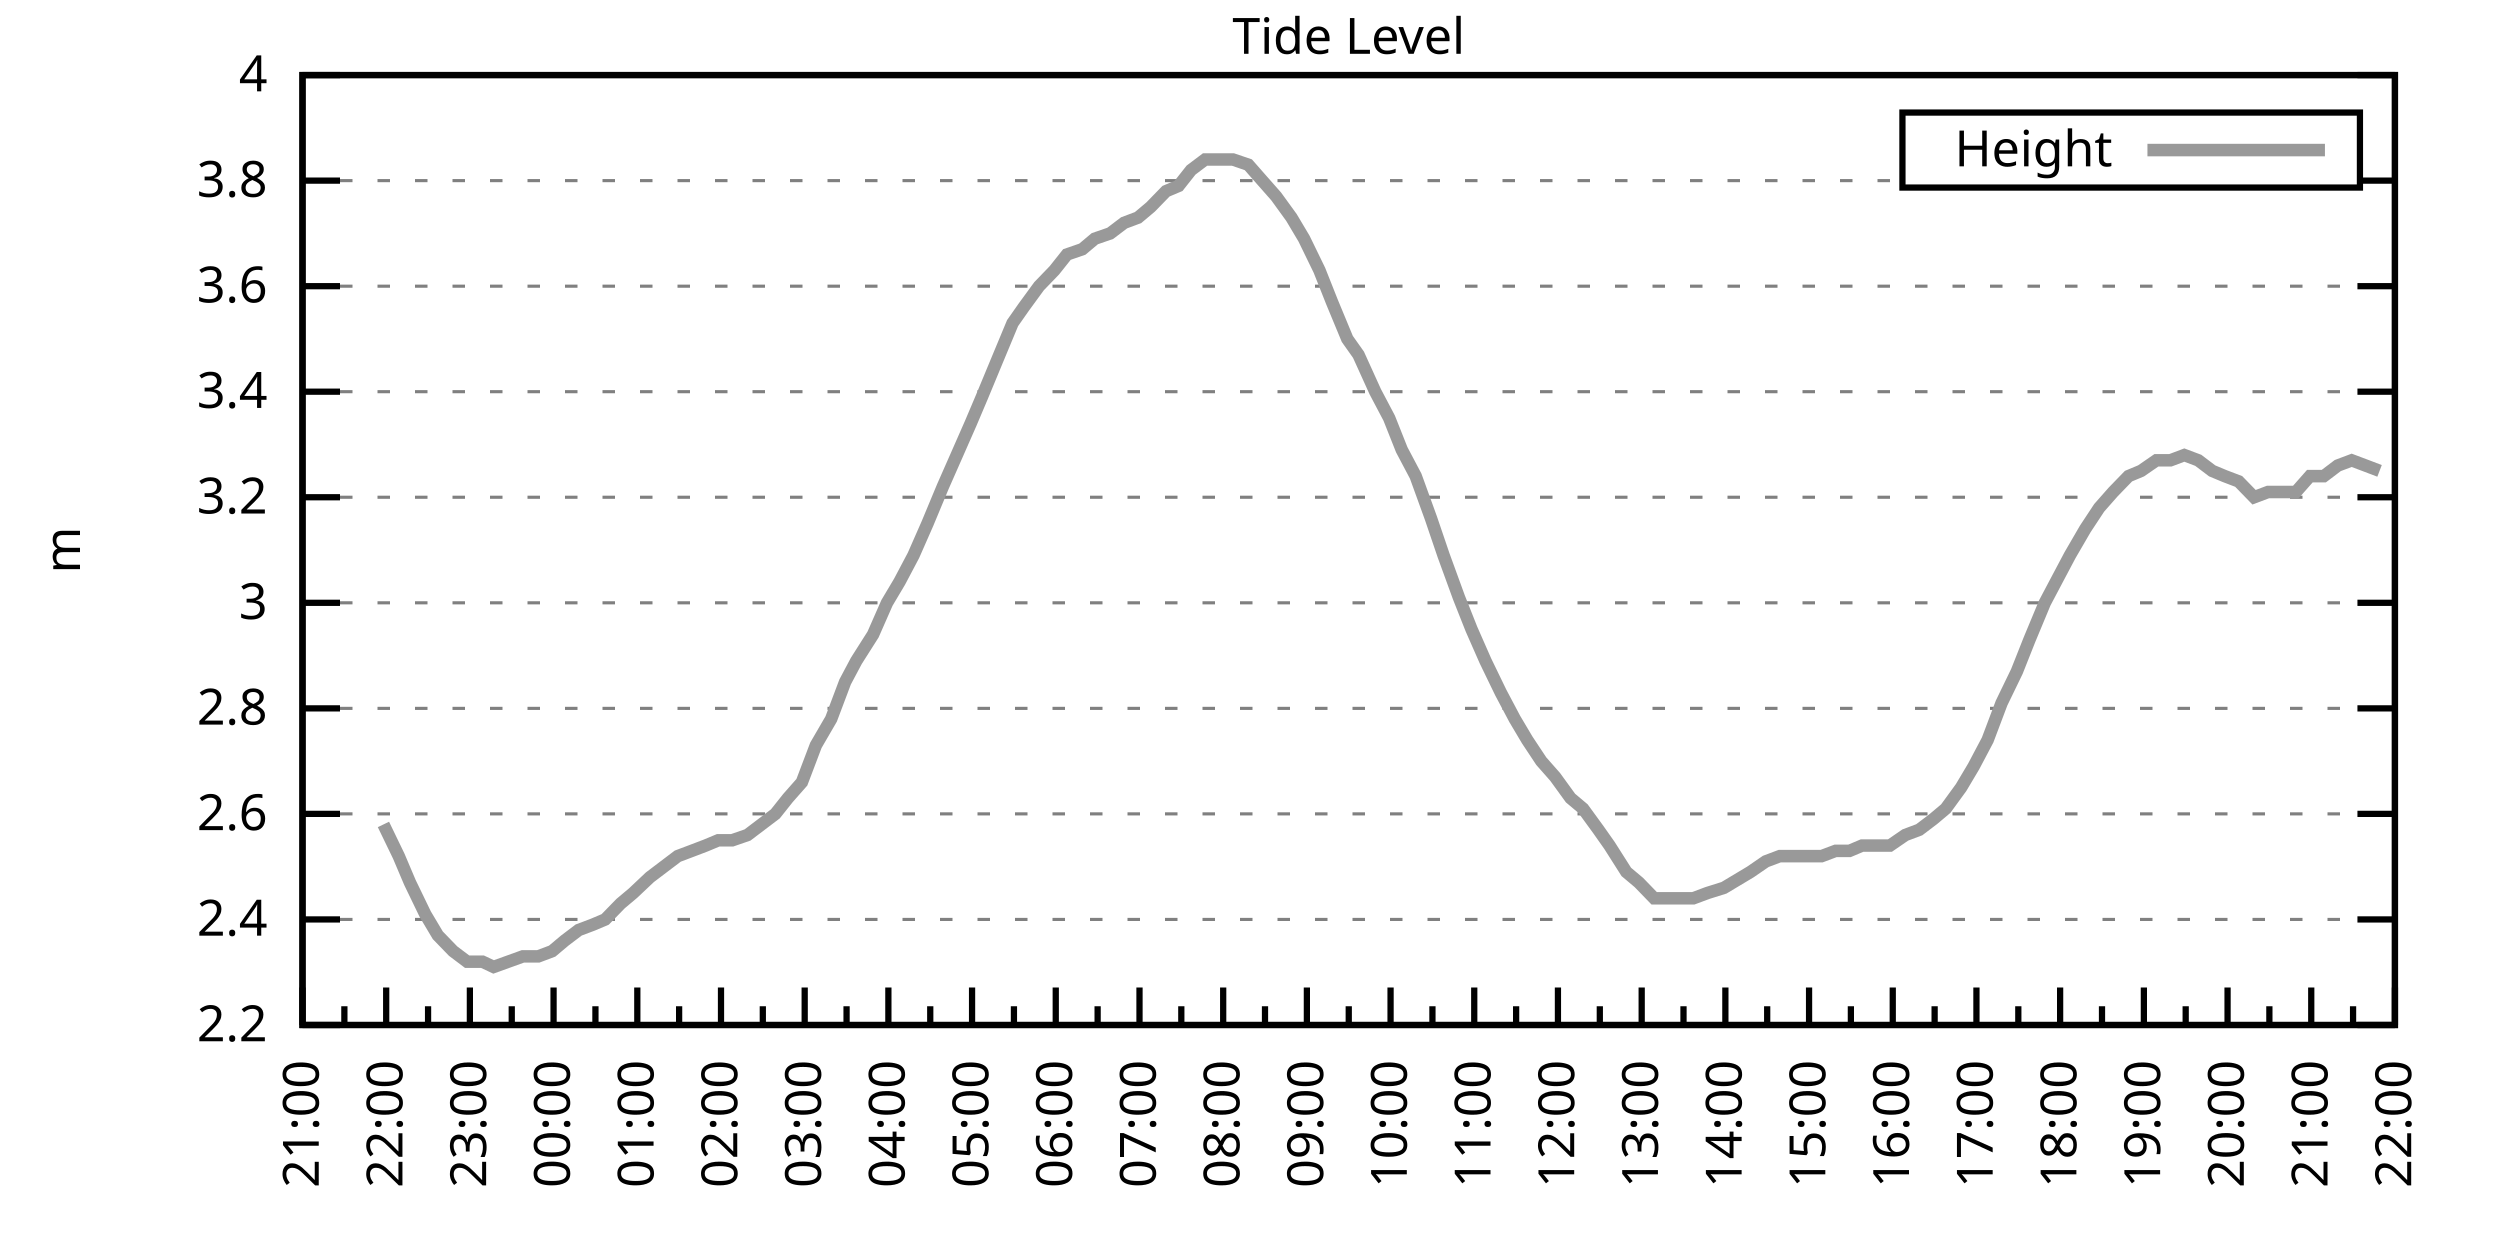
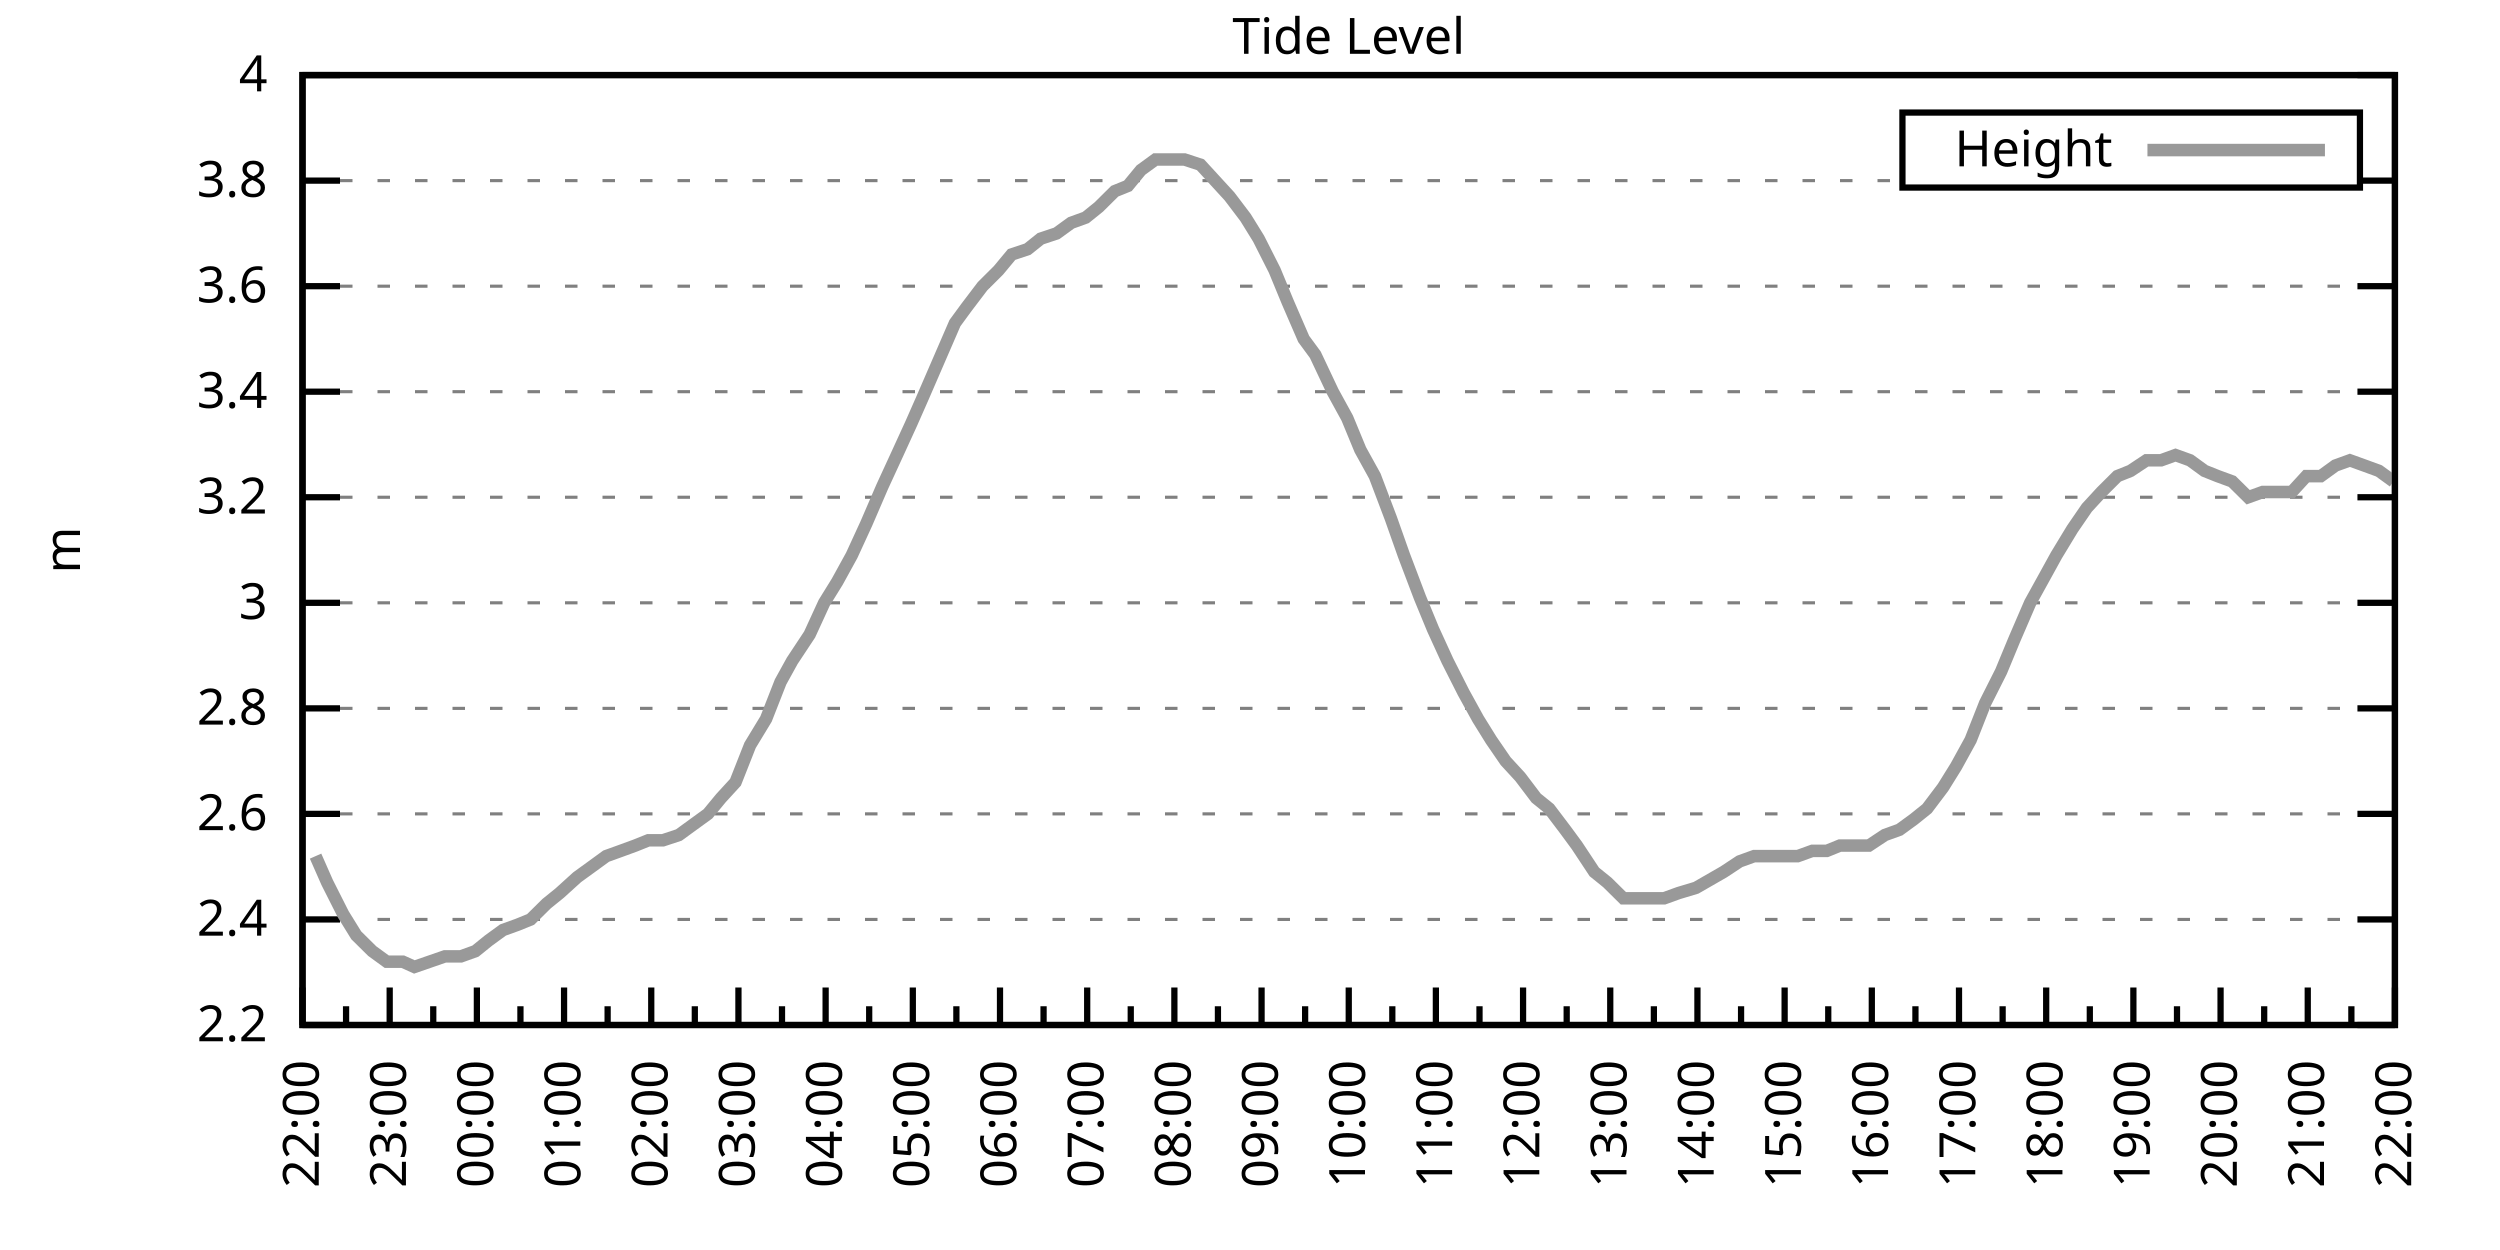
<svg xmlns="http://www.w3.org/2000/svg" xmlns:xlink="http://www.w3.org/1999/xlink" width="400" height="200" viewBox="0 0 400 200">
  <g id="gnuplot_canvas">
    <rect x="0" y="0" width="400" height="200" fill="none" />
    <defs>
      <circle id="gpDot" r="0.5" stroke-width="0.5" stroke="currentColor" />
      <path id="gpPt0" stroke-width="0.333" stroke="currentColor" d="M-1,0 h2 M0,-1 v2" />
      <path id="gpPt1" stroke-width="0.333" stroke="currentColor" d="M-1,-1 L1,1 M1,-1 L-1,1" />
      <path id="gpPt2" stroke-width="0.333" stroke="currentColor" d="M-1,0 L1,0 M0,-1 L0,1 M-1,-1 L1,1 M-1,1 L1,-1" />
      <rect id="gpPt3" stroke-width="0.333" stroke="currentColor" x="-1" y="-1" width="2" height="2" />
      <rect id="gpPt4" stroke-width="0.333" stroke="currentColor" fill="currentColor" x="-1" y="-1" width="2" height="2" />
      <circle id="gpPt5" stroke-width="0.333" stroke="currentColor" cx="0" cy="0" r="1" />
      <use xlink:href="#gpPt5" id="gpPt6" fill="currentColor" stroke="none" />
      <path id="gpPt7" stroke-width="0.333" stroke="currentColor" d="M0,-1.33 L-1.33,0.67 L1.33,0.67 z" />
      <use xlink:href="#gpPt7" id="gpPt8" fill="currentColor" stroke="none" />
      <use xlink:href="#gpPt7" id="gpPt9" stroke="currentColor" transform="rotate(180)" />
      <use xlink:href="#gpPt9" id="gpPt10" fill="currentColor" stroke="none" />
      <use xlink:href="#gpPt3" id="gpPt11" stroke="currentColor" transform="rotate(45)" />
      <use xlink:href="#gpPt11" id="gpPt12" fill="currentColor" stroke="none" />
      <path id="gpPt13" stroke-width="0.333" stroke="currentColor" d="M0,1.330 L1.265,0.411 L0.782,-1.067 L-0.782,-1.076 L-1.265,0.411 z" />
      <use xlink:href="#gpPt13" id="gpPt14" fill="currentColor" stroke="none" />
      <filter id="textbox" filterUnits="objectBoundingBox" x="0" y="0" height="1" width="1">
        <feFlood flood-color="white" flood-opacity="1" result="bgnd" />
        <feComposite in="SourceGraphic" in2="bgnd" operator="atop" />
      </filter>
      <filter id="greybox" filterUnits="objectBoundingBox" x="0" y="0" height="1" width="1">
        <feFlood flood-color="lightgrey" flood-opacity="1" result="grey" />
        <feComposite in="SourceGraphic" in2="grey" operator="atop" />
      </filter>
    </defs>
    <g fill="none" color="white" stroke="currentColor" stroke-width="1.00" stroke-linecap="butt" stroke-linejoin="miter">
</g>
    <g fill="none" color="black" stroke="currentColor" stroke-width="1.00" stroke-linecap="butt" stroke-linejoin="miter">
      <g stroke="none" shape-rendering="crispEdges">
        <polygon fill="rgb(255, 255, 255)" points="48.40,164.00 383.18,164.00 383.18,12.02 48.40,12.02 " />
      </g>
    </g>
    <g fill="none" color="black" stroke="currentColor" stroke-width="1.00" stroke-linecap="butt" stroke-linejoin="miter">
</g>
    <g fill="none" color="black" stroke="black" stroke-width="0.50" stroke-linecap="butt" stroke-linejoin="miter">
</g>
    <g fill="none" color="gray" stroke="currentColor" stroke-width="0.50" stroke-linecap="butt" stroke-linejoin="miter">
      <path stroke="gray" stroke-dasharray="2,4" class="gridline" d="M48.40,164.00 L383.19,164.00  " />
    </g>
    <g fill="none" color="gray" stroke="gray" stroke-width="1.00" stroke-linecap="butt" stroke-linejoin="miter">
</g>
    <g fill="none" color="black" stroke="currentColor" stroke-width="1.00" stroke-linecap="butt" stroke-linejoin="miter">
      <path stroke="black" d="M48.40,164.00 L54.40,164.00 M383.19,164.00 L377.19,164.00  " />
      <g transform="translate(42.80,166.60)" stroke="none" fill="black" font-family="Sans" font-size="8.00" text-anchor="end">
        <text>
          <tspan font-family="Sans"> 2.2</tspan>
        </text>
      </g>
    </g>
    <g fill="none" color="black" stroke="currentColor" stroke-width="1.00" stroke-linecap="butt" stroke-linejoin="miter">
</g>
    <g fill="none" color="black" stroke="black" stroke-width="0.50" stroke-linecap="butt" stroke-linejoin="miter">
</g>
    <g fill="none" color="gray" stroke="currentColor" stroke-width="0.50" stroke-linecap="butt" stroke-linejoin="miter">
      <path stroke="gray" stroke-dasharray="2,4" class="gridline" d="M48.40,147.11 L383.19,147.11  " />
    </g>
    <g fill="none" color="gray" stroke="gray" stroke-width="1.00" stroke-linecap="butt" stroke-linejoin="miter">
</g>
    <g fill="none" color="black" stroke="currentColor" stroke-width="1.00" stroke-linecap="butt" stroke-linejoin="miter">
      <path stroke="black" d="M48.40,147.11 L54.40,147.11 M383.19,147.11 L377.19,147.11  " />
      <g transform="translate(42.80,149.71)" stroke="none" fill="black" font-family="Sans" font-size="8.00" text-anchor="end">
        <text>
          <tspan font-family="Sans"> 2.4</tspan>
        </text>
      </g>
    </g>
    <g fill="none" color="black" stroke="currentColor" stroke-width="1.00" stroke-linecap="butt" stroke-linejoin="miter">
</g>
    <g fill="none" color="black" stroke="black" stroke-width="0.50" stroke-linecap="butt" stroke-linejoin="miter">
</g>
    <g fill="none" color="gray" stroke="currentColor" stroke-width="0.50" stroke-linecap="butt" stroke-linejoin="miter">
      <path stroke="gray" stroke-dasharray="2,4" class="gridline" d="M48.40,130.22 L383.19,130.22  " />
    </g>
    <g fill="none" color="gray" stroke="gray" stroke-width="1.00" stroke-linecap="butt" stroke-linejoin="miter">
</g>
    <g fill="none" color="black" stroke="currentColor" stroke-width="1.00" stroke-linecap="butt" stroke-linejoin="miter">
      <path stroke="black" d="M48.40,130.22 L54.40,130.22 M383.19,130.22 L377.19,130.22  " />
      <g transform="translate(42.80,132.82)" stroke="none" fill="black" font-family="Sans" font-size="8.00" text-anchor="end">
        <text>
          <tspan font-family="Sans"> 2.6</tspan>
        </text>
      </g>
    </g>
    <g fill="none" color="black" stroke="currentColor" stroke-width="1.00" stroke-linecap="butt" stroke-linejoin="miter">
</g>
    <g fill="none" color="black" stroke="black" stroke-width="0.50" stroke-linecap="butt" stroke-linejoin="miter">
</g>
    <g fill="none" color="gray" stroke="currentColor" stroke-width="0.50" stroke-linecap="butt" stroke-linejoin="miter">
      <path stroke="gray" stroke-dasharray="2,4" class="gridline" d="M48.40,113.34 L383.19,113.34  " />
    </g>
    <g fill="none" color="gray" stroke="gray" stroke-width="1.00" stroke-linecap="butt" stroke-linejoin="miter">
</g>
    <g fill="none" color="black" stroke="currentColor" stroke-width="1.00" stroke-linecap="butt" stroke-linejoin="miter">
      <path stroke="black" d="M48.40,113.34 L54.40,113.34 M383.19,113.34 L377.19,113.34  " />
      <g transform="translate(42.80,115.94)" stroke="none" fill="black" font-family="Sans" font-size="8.00" text-anchor="end">
        <text>
          <tspan font-family="Sans"> 2.8</tspan>
        </text>
      </g>
    </g>
    <g fill="none" color="black" stroke="currentColor" stroke-width="1.00" stroke-linecap="butt" stroke-linejoin="miter">
</g>
    <g fill="none" color="black" stroke="black" stroke-width="0.50" stroke-linecap="butt" stroke-linejoin="miter">
</g>
    <g fill="none" color="gray" stroke="currentColor" stroke-width="0.50" stroke-linecap="butt" stroke-linejoin="miter">
      <path stroke="gray" stroke-dasharray="2,4" class="gridline" d="M48.40,96.45 L383.19,96.45  " />
    </g>
    <g fill="none" color="gray" stroke="gray" stroke-width="1.00" stroke-linecap="butt" stroke-linejoin="miter">
</g>
    <g fill="none" color="black" stroke="currentColor" stroke-width="1.00" stroke-linecap="butt" stroke-linejoin="miter">
      <path stroke="black" d="M48.40,96.45 L54.40,96.45 M383.19,96.45 L377.19,96.45  " />
      <g transform="translate(42.80,99.05)" stroke="none" fill="black" font-family="Sans" font-size="8.00" text-anchor="end">
        <text>
          <tspan font-family="Sans"> 3</tspan>
        </text>
      </g>
    </g>
    <g fill="none" color="black" stroke="currentColor" stroke-width="1.00" stroke-linecap="butt" stroke-linejoin="miter">
</g>
    <g fill="none" color="black" stroke="black" stroke-width="0.50" stroke-linecap="butt" stroke-linejoin="miter">
</g>
    <g fill="none" color="gray" stroke="currentColor" stroke-width="0.50" stroke-linecap="butt" stroke-linejoin="miter">
      <path stroke="gray" stroke-dasharray="2,4" class="gridline" d="M48.40,79.56 L383.19,79.56  " />
    </g>
    <g fill="none" color="gray" stroke="gray" stroke-width="1.00" stroke-linecap="butt" stroke-linejoin="miter">
</g>
    <g fill="none" color="black" stroke="currentColor" stroke-width="1.00" stroke-linecap="butt" stroke-linejoin="miter">
      <path stroke="black" d="M48.40,79.56 L54.40,79.56 M383.19,79.56 L377.19,79.56  " />
      <g transform="translate(42.80,82.16)" stroke="none" fill="black" font-family="Sans" font-size="8.00" text-anchor="end">
        <text>
          <tspan font-family="Sans"> 3.2</tspan>
        </text>
      </g>
    </g>
    <g fill="none" color="black" stroke="currentColor" stroke-width="1.00" stroke-linecap="butt" stroke-linejoin="miter">
</g>
    <g fill="none" color="black" stroke="black" stroke-width="0.50" stroke-linecap="butt" stroke-linejoin="miter">
</g>
    <g fill="none" color="gray" stroke="currentColor" stroke-width="0.50" stroke-linecap="butt" stroke-linejoin="miter">
      <path stroke="gray" stroke-dasharray="2,4" class="gridline" d="M48.40,62.67 L383.19,62.67  " />
    </g>
    <g fill="none" color="gray" stroke="gray" stroke-width="1.00" stroke-linecap="butt" stroke-linejoin="miter">
</g>
    <g fill="none" color="black" stroke="currentColor" stroke-width="1.00" stroke-linecap="butt" stroke-linejoin="miter">
      <path stroke="black" d="M48.40,62.67 L54.40,62.67 M383.19,62.67 L377.19,62.67  " />
      <g transform="translate(42.80,65.27)" stroke="none" fill="black" font-family="Sans" font-size="8.00" text-anchor="end">
        <text>
          <tspan font-family="Sans"> 3.4</tspan>
        </text>
      </g>
    </g>
    <g fill="none" color="black" stroke="currentColor" stroke-width="1.00" stroke-linecap="butt" stroke-linejoin="miter">
</g>
    <g fill="none" color="black" stroke="black" stroke-width="0.50" stroke-linecap="butt" stroke-linejoin="miter">
</g>
    <g fill="none" color="gray" stroke="currentColor" stroke-width="0.50" stroke-linecap="butt" stroke-linejoin="miter">
      <path stroke="gray" stroke-dasharray="2,4" class="gridline" d="M48.40,45.79 L383.19,45.79  " />
    </g>
    <g fill="none" color="gray" stroke="gray" stroke-width="1.00" stroke-linecap="butt" stroke-linejoin="miter">
</g>
    <g fill="none" color="black" stroke="currentColor" stroke-width="1.00" stroke-linecap="butt" stroke-linejoin="miter">
      <path stroke="black" d="M48.40,45.79 L54.40,45.79 M383.19,45.79 L377.19,45.79  " />
      <g transform="translate(42.80,48.39)" stroke="none" fill="black" font-family="Sans" font-size="8.00" text-anchor="end">
        <text>
          <tspan font-family="Sans"> 3.6</tspan>
        </text>
      </g>
    </g>
    <g fill="none" color="black" stroke="currentColor" stroke-width="1.00" stroke-linecap="butt" stroke-linejoin="miter">
</g>
    <g fill="none" color="black" stroke="black" stroke-width="0.50" stroke-linecap="butt" stroke-linejoin="miter">
</g>
    <g fill="none" color="gray" stroke="currentColor" stroke-width="0.50" stroke-linecap="butt" stroke-linejoin="miter">
      <path stroke="gray" stroke-dasharray="2,4" class="gridline" d="M48.40,28.90 L304.39,28.90 M377.59,28.90 L383.19,28.90  " />
    </g>
    <g fill="none" color="gray" stroke="gray" stroke-width="1.00" stroke-linecap="butt" stroke-linejoin="miter">
</g>
    <g fill="none" color="black" stroke="currentColor" stroke-width="1.00" stroke-linecap="butt" stroke-linejoin="miter">
      <path stroke="black" d="M48.40,28.90 L54.40,28.90 M383.19,28.90 L377.19,28.90  " />
      <g transform="translate(42.80,31.50)" stroke="none" fill="black" font-family="Sans" font-size="8.00" text-anchor="end">
        <text>
          <tspan font-family="Sans"> 3.8</tspan>
        </text>
      </g>
    </g>
    <g fill="none" color="black" stroke="currentColor" stroke-width="1.00" stroke-linecap="butt" stroke-linejoin="miter">
</g>
    <g fill="none" color="black" stroke="black" stroke-width="0.50" stroke-linecap="butt" stroke-linejoin="miter">
</g>
    <g fill="none" color="gray" stroke="currentColor" stroke-width="0.50" stroke-linecap="butt" stroke-linejoin="miter">
      <path stroke="gray" stroke-dasharray="2,4" class="gridline" d="M48.40,12.01 L383.19,12.01  " />
    </g>
    <g fill="none" color="gray" stroke="gray" stroke-width="1.00" stroke-linecap="butt" stroke-linejoin="miter">
</g>
    <g fill="none" color="black" stroke="currentColor" stroke-width="1.00" stroke-linecap="butt" stroke-linejoin="miter">
      <path stroke="black" d="M48.40,12.01 L54.40,12.01 M383.19,12.01 L377.19,12.01  " />
      <g transform="translate(42.80,14.61)" stroke="none" fill="black" font-family="Sans" font-size="8.00" text-anchor="end">
        <text>
          <tspan font-family="Sans"> 4</tspan>
        </text>
      </g>
    </g>
    <g fill="none" color="black" stroke="currentColor" stroke-width="1.00" stroke-linecap="butt" stroke-linejoin="miter">
      <path stroke="black" d="M48.40,164.00 L48.40,158.00  " />
      <g transform="translate(51.00,169.60) rotate(270)" stroke="none" fill="black" font-family="Sans" font-size="8.00" text-anchor="end">
        <text>
+           <tspan font-family="Sans">22:00</tspan>
+         </text>
+       </g>
+     </g>
+     <g fill="none" color="black" stroke="currentColor" stroke-width="1.00" stroke-linecap="butt" stroke-linejoin="miter">
+       <path stroke="black" d="M55.37,164.00 L55.37,161.00 M62.35,164.00 L62.35,158.00  " />
+       <g transform="translate(64.95,169.60) rotate(270)" stroke="none" fill="black" font-family="Sans" font-size="8.00" text-anchor="end">
+         <text>
+           <tspan font-family="Sans">23:00</tspan>
+         </text>
+       </g>
+     </g>
+     <g fill="none" color="black" stroke="currentColor" stroke-width="1.00" stroke-linecap="butt" stroke-linejoin="miter">
+       <path stroke="black" d="M69.32,164.00 L69.32,161.00 M76.30,164.00 L76.30,158.00  " />
+       <g transform="translate(78.90,169.60) rotate(270)" stroke="none" fill="black" font-family="Sans" font-size="8.00" text-anchor="end">
+         <text>
+           <tspan font-family="Sans">00:00</tspan>
+         </text>
+       </g>
+     </g>
+     <g fill="none" color="black" stroke="currentColor" stroke-width="1.00" stroke-linecap="butt" stroke-linejoin="miter">
+       <path stroke="black" d="M83.27,164.00 L83.27,161.00 M90.25,164.00 L90.25,158.00  " />
+       <g transform="translate(92.85,169.60) rotate(270)" stroke="none" fill="black" font-family="Sans" font-size="8.00" text-anchor="end">
+         <text>
+           <tspan font-family="Sans">01:00</tspan>
+         </text>
+       </g>
+     </g>
+     <g fill="none" color="black" stroke="currentColor" stroke-width="1.00" stroke-linecap="butt" stroke-linejoin="miter">
+       <path stroke="black" d="M97.22,164.00 L97.22,161.00 M104.20,164.00 L104.20,158.00  " />
+       <g transform="translate(106.80,169.60) rotate(270)" stroke="none" fill="black" font-family="Sans" font-size="8.00" text-anchor="end">
+         <text>
+           <tspan font-family="Sans">02:00</tspan>
+         </text>
+       </g>
+     </g>
+     <g fill="none" color="black" stroke="currentColor" stroke-width="1.00" stroke-linecap="butt" stroke-linejoin="miter">
+       <path stroke="black" d="M111.17,164.00 L111.17,161.00 M118.15,164.00 L118.15,158.00  " />
+       <g transform="translate(120.75,169.60) rotate(270)" stroke="none" fill="black" font-family="Sans" font-size="8.00" text-anchor="end">
+         <text>
+           <tspan font-family="Sans">03:00</tspan>
+         </text>
+       </g>
+     </g>
+     <g fill="none" color="black" stroke="currentColor" stroke-width="1.00" stroke-linecap="butt" stroke-linejoin="miter">
+       <path stroke="black" d="M125.12,164.00 L125.12,161.00 M132.10,164.00 L132.10,158.00  " />
+       <g transform="translate(134.70,169.60) rotate(270)" stroke="none" fill="black" font-family="Sans" font-size="8.00" text-anchor="end">
+         <text>
+           <tspan font-family="Sans">04:00</tspan>
+         </text>
+       </g>
+     </g>
+     <g fill="none" color="black" stroke="currentColor" stroke-width="1.00" stroke-linecap="butt" stroke-linejoin="miter">
+       <path stroke="black" d="M139.07,164.00 L139.07,161.00 M146.05,164.00 L146.05,158.00  " />
+       <g transform="translate(148.65,169.60) rotate(270)" stroke="none" fill="black" font-family="Sans" font-size="8.00" text-anchor="end">
+         <text>
+           <tspan font-family="Sans">05:00</tspan>
+         </text>
+       </g>
+     </g>
+     <g fill="none" color="black" stroke="currentColor" stroke-width="1.00" stroke-linecap="butt" stroke-linejoin="miter">
+       <path stroke="black" d="M153.02,164.00 L153.02,161.00 M160.00,164.00 L160.00,158.00  " />
+       <g transform="translate(162.60,169.60) rotate(270)" stroke="none" fill="black" font-family="Sans" font-size="8.00" text-anchor="end">
+         <text>
+           <tspan font-family="Sans">06:00</tspan>
+         </text>
+       </g>
+     </g>
+     <g fill="none" color="black" stroke="currentColor" stroke-width="1.00" stroke-linecap="butt" stroke-linejoin="miter">
+       <path stroke="black" d="M166.97,164.00 L166.97,161.00 M173.95,164.00 L173.95,158.00  " />
+       <g transform="translate(176.55,169.60) rotate(270)" stroke="none" fill="black" font-family="Sans" font-size="8.00" text-anchor="end">
+         <text>
+           <tspan font-family="Sans">07:00</tspan>
+         </text>
+       </g>
+     </g>
+     <g fill="none" color="black" stroke="currentColor" stroke-width="1.00" stroke-linecap="butt" stroke-linejoin="miter">
+       <path stroke="black" d="M180.92,164.00 L180.92,161.00 M187.90,164.00 L187.90,158.00  " />
+       <g transform="translate(190.50,169.60) rotate(270)" stroke="none" fill="black" font-family="Sans" font-size="8.00" text-anchor="end">
+         <text>
+           <tspan font-family="Sans">08:00</tspan>
+         </text>
+       </g>
+     </g>
+     <g fill="none" color="black" stroke="currentColor" stroke-width="1.00" stroke-linecap="butt" stroke-linejoin="miter">
+       <path stroke="black" d="M194.87,164.00 L194.87,161.00 M201.85,164.00 L201.85,158.00  " />
+       <g transform="translate(204.45,169.60) rotate(270)" stroke="none" fill="black" font-family="Sans" font-size="8.00" text-anchor="end">
+         <text>
+           <tspan font-family="Sans">09:00</tspan>
+         </text>
+       </g>
+     </g>
+     <g fill="none" color="black" stroke="currentColor" stroke-width="1.00" stroke-linecap="butt" stroke-linejoin="miter">
+       <path stroke="black" d="M208.82,164.00 L208.82,161.00 M215.80,164.00 L215.80,158.00  " />
+       <g transform="translate(218.40,169.60) rotate(270)" stroke="none" fill="black" font-family="Sans" font-size="8.00" text-anchor="end">
+         <text>
+           <tspan font-family="Sans">10:00</tspan>
+         </text>
+       </g>
+     </g>
+     <g fill="none" color="black" stroke="currentColor" stroke-width="1.00" stroke-linecap="butt" stroke-linejoin="miter">
+       <path stroke="black" d="M222.77,164.00 L222.77,161.00 M229.74,164.00 L229.74,158.00  " />
+       <g transform="translate(232.34,169.60) rotate(270)" stroke="none" fill="black" font-family="Sans" font-size="8.00" text-anchor="end">
+         <text>
+           <tspan font-family="Sans">11:00</tspan>
+         </text>
+       </g>
+     </g>
+     <g fill="none" color="black" stroke="currentColor" stroke-width="1.00" stroke-linecap="butt" stroke-linejoin="miter">
+       <path stroke="black" d="M236.72,164.00 L236.72,161.00 M243.69,164.00 L243.69,158.00  " />
+       <g transform="translate(246.29,169.60) rotate(270)" stroke="none" fill="black" font-family="Sans" font-size="8.00" text-anchor="end">
+         <text>
+           <tspan font-family="Sans">12:00</tspan>
+         </text>
+       </g>
+     </g>
+     <g fill="none" color="black" stroke="currentColor" stroke-width="1.00" stroke-linecap="butt" stroke-linejoin="miter">
+       <path stroke="black" d="M250.67,164.00 L250.67,161.00 M257.64,164.00 L257.64,158.00  " />
+       <g transform="translate(260.24,169.60) rotate(270)" stroke="none" fill="black" font-family="Sans" font-size="8.00" text-anchor="end">
+         <text>
+           <tspan font-family="Sans">13:00</tspan>
+         </text>
+       </g>
+     </g>
+     <g fill="none" color="black" stroke="currentColor" stroke-width="1.00" stroke-linecap="butt" stroke-linejoin="miter">
+       <path stroke="black" d="M264.62,164.00 L264.62,161.00 M271.59,164.00 L271.59,158.00  " />
+       <g transform="translate(274.19,169.60) rotate(270)" stroke="none" fill="black" font-family="Sans" font-size="8.00" text-anchor="end">
+         <text>
+           <tspan font-family="Sans">14:00</tspan>
+         </text>
+       </g>
+     </g>
+     <g fill="none" color="black" stroke="currentColor" stroke-width="1.00" stroke-linecap="butt" stroke-linejoin="miter">
+       <path stroke="black" d="M278.57,164.00 L278.57,161.00 M285.54,164.00 L285.54,158.00  " />
+       <g transform="translate(288.14,169.60) rotate(270)" stroke="none" fill="black" font-family="Sans" font-size="8.00" text-anchor="end">
+         <text>
+           <tspan font-family="Sans">15:00</tspan>
+         </text>
+       </g>
+     </g>
+     <g fill="none" color="black" stroke="currentColor" stroke-width="1.00" stroke-linecap="butt" stroke-linejoin="miter">
+       <path stroke="black" d="M292.52,164.00 L292.52,161.00 M299.49,164.00 L299.49,158.00  " />
+       <g transform="translate(302.09,169.60) rotate(270)" stroke="none" fill="black" font-family="Sans" font-size="8.00" text-anchor="end">
+         <text>
+           <tspan font-family="Sans">16:00</tspan>
+         </text>
+       </g>
+     </g>
+     <g fill="none" color="black" stroke="currentColor" stroke-width="1.00" stroke-linecap="butt" stroke-linejoin="miter">
+       <path stroke="black" d="M306.47,164.00 L306.47,161.00 M313.44,164.00 L313.44,158.00  " />
+       <g transform="translate(316.04,169.60) rotate(270)" stroke="none" fill="black" font-family="Sans" font-size="8.00" text-anchor="end">
+         <text>
+           <tspan font-family="Sans">17:00</tspan>
+         </text>
+       </g>
+     </g>
+     <g fill="none" color="black" stroke="currentColor" stroke-width="1.00" stroke-linecap="butt" stroke-linejoin="miter">
+       <path stroke="black" d="M320.42,164.00 L320.42,161.00 M327.39,164.00 L327.39,158.00  " />
+       <g transform="translate(329.99,169.60) rotate(270)" stroke="none" fill="black" font-family="Sans" font-size="8.00" text-anchor="end">
+         <text>
+           <tspan font-family="Sans">18:00</tspan>
+         </text>
+       </g>
+     </g>
+     <g fill="none" color="black" stroke="currentColor" stroke-width="1.00" stroke-linecap="butt" stroke-linejoin="miter">
+       <path stroke="black" d="M334.37,164.00 L334.37,161.00 M341.34,164.00 L341.34,158.00  " />
+       <g transform="translate(343.94,169.60) rotate(270)" stroke="none" fill="black" font-family="Sans" font-size="8.00" text-anchor="end">
+         <text>
+           <tspan font-family="Sans">19:00</tspan>
+         </text>
+       </g>
+     </g>
+     <g fill="none" color="black" stroke="currentColor" stroke-width="1.00" stroke-linecap="butt" stroke-linejoin="miter">
+       <path stroke="black" d="M348.32,164.00 L348.32,161.00 M355.29,164.00 L355.29,158.00  " />
+       <g transform="translate(357.89,169.60) rotate(270)" stroke="none" fill="black" font-family="Sans" font-size="8.00" text-anchor="end">
+         <text>
+           <tspan font-family="Sans">20:00</tspan>
+         </text>
+       </g>
+     </g>
+     <g fill="none" color="black" stroke="currentColor" stroke-width="1.00" stroke-linecap="butt" stroke-linejoin="miter">
+       <path stroke="black" d="M362.27,164.00 L362.27,161.00 M369.24,164.00 L369.24,158.00  " />
+       <g transform="translate(371.84,169.60) rotate(270)" stroke="none" fill="black" font-family="Sans" font-size="8.00" text-anchor="end">
+         <text>
          <tspan font-family="Sans">21:00</tspan>
        </text>
      </g>
    </g>
    <g fill="none" color="black" stroke="currentColor" stroke-width="1.00" stroke-linecap="butt" stroke-linejoin="miter">
-       <path stroke="black" d="M55.10,164.00 L55.10,161.00 M61.79,164.00 L61.79,158.00  " />
-       <g transform="translate(64.39,169.60) rotate(270)" stroke="none" fill="black" font-family="Sans" font-size="8.00" text-anchor="end">
-         <text>
-           <tspan font-family="Sans">22:00</tspan>
-         </text>
-       </g>
-     </g>
-     <g fill="none" color="black" stroke="currentColor" stroke-width="1.00" stroke-linecap="butt" stroke-linejoin="miter">
-       <path stroke="black" d="M68.49,164.00 L68.49,161.00 M75.18,164.00 L75.18,158.00  " />
-       <g transform="translate(77.78,169.60) rotate(270)" stroke="none" fill="black" font-family="Sans" font-size="8.00" text-anchor="end">
-         <text>
-           <tspan font-family="Sans">23:00</tspan>
-         </text>
-       </g>
-     </g>
-     <g fill="none" color="black" stroke="currentColor" stroke-width="1.00" stroke-linecap="butt" stroke-linejoin="miter">
-       <path stroke="black" d="M81.88,164.00 L81.88,161.00 M88.57,164.00 L88.57,158.00  " />
-       <g transform="translate(91.17,169.60) rotate(270)" stroke="none" fill="black" font-family="Sans" font-size="8.00" text-anchor="end">
-         <text>
-           <tspan font-family="Sans">00:00</tspan>
-         </text>
-       </g>
-     </g>
-     <g fill="none" color="black" stroke="currentColor" stroke-width="1.00" stroke-linecap="butt" stroke-linejoin="miter">
-       <path stroke="black" d="M95.27,164.00 L95.27,161.00 M101.97,164.00 L101.97,158.00  " />
-       <g transform="translate(104.57,169.60) rotate(270)" stroke="none" fill="black" font-family="Sans" font-size="8.00" text-anchor="end">
-         <text>
-           <tspan font-family="Sans">01:00</tspan>
-         </text>
-       </g>
-     </g>
-     <g fill="none" color="black" stroke="currentColor" stroke-width="1.00" stroke-linecap="butt" stroke-linejoin="miter">
-       <path stroke="black" d="M108.66,164.00 L108.66,161.00 M115.36,164.00 L115.36,158.00  " />
-       <g transform="translate(117.96,169.60) rotate(270)" stroke="none" fill="black" font-family="Sans" font-size="8.00" text-anchor="end">
-         <text>
-           <tspan font-family="Sans">02:00</tspan>
-         </text>
-       </g>
-     </g>
-     <g fill="none" color="black" stroke="currentColor" stroke-width="1.00" stroke-linecap="butt" stroke-linejoin="miter">
-       <path stroke="black" d="M122.05,164.00 L122.05,161.00 M128.75,164.00 L128.75,158.00  " />
-       <g transform="translate(131.35,169.60) rotate(270)" stroke="none" fill="black" font-family="Sans" font-size="8.00" text-anchor="end">
-         <text>
-           <tspan font-family="Sans">03:00</tspan>
-         </text>
-       </g>
-     </g>
-     <g fill="none" color="black" stroke="currentColor" stroke-width="1.00" stroke-linecap="butt" stroke-linejoin="miter">
-       <path stroke="black" d="M135.45,164.00 L135.45,161.00 M142.14,164.00 L142.14,158.00  " />
-       <g transform="translate(144.74,169.60) rotate(270)" stroke="none" fill="black" font-family="Sans" font-size="8.00" text-anchor="end">
-         <text>
-           <tspan font-family="Sans">04:00</tspan>
-         </text>
-       </g>
-     </g>
-     <g fill="none" color="black" stroke="currentColor" stroke-width="1.00" stroke-linecap="butt" stroke-linejoin="miter">
-       <path stroke="black" d="M148.84,164.00 L148.84,161.00 M155.53,164.00 L155.53,158.00  " />
-       <g transform="translate(158.13,169.60) rotate(270)" stroke="none" fill="black" font-family="Sans" font-size="8.00" text-anchor="end">
-         <text>
-           <tspan font-family="Sans">05:00</tspan>
-         </text>
-       </g>
-     </g>
-     <g fill="none" color="black" stroke="currentColor" stroke-width="1.00" stroke-linecap="butt" stroke-linejoin="miter">
-       <path stroke="black" d="M162.23,164.00 L162.23,161.00 M168.92,164.00 L168.92,158.00  " />
-       <g transform="translate(171.52,169.60) rotate(270)" stroke="none" fill="black" font-family="Sans" font-size="8.00" text-anchor="end">
-         <text>
-           <tspan font-family="Sans">06:00</tspan>
-         </text>
-       </g>
-     </g>
-     <g fill="none" color="black" stroke="currentColor" stroke-width="1.00" stroke-linecap="butt" stroke-linejoin="miter">
-       <path stroke="black" d="M175.62,164.00 L175.62,161.00 M182.32,164.00 L182.32,158.00  " />
-       <g transform="translate(184.92,169.60) rotate(270)" stroke="none" fill="black" font-family="Sans" font-size="8.00" text-anchor="end">
-         <text>
-           <tspan font-family="Sans">07:00</tspan>
-         </text>
-       </g>
-     </g>
-     <g fill="none" color="black" stroke="currentColor" stroke-width="1.00" stroke-linecap="butt" stroke-linejoin="miter">
-       <path stroke="black" d="M189.01,164.00 L189.01,161.00 M195.71,164.00 L195.71,158.00  " />
-       <g transform="translate(198.31,169.60) rotate(270)" stroke="none" fill="black" font-family="Sans" font-size="8.00" text-anchor="end">
-         <text>
-           <tspan font-family="Sans">08:00</tspan>
-         </text>
-       </g>
-     </g>
-     <g fill="none" color="black" stroke="currentColor" stroke-width="1.00" stroke-linecap="butt" stroke-linejoin="miter">
-       <path stroke="black" d="M202.40,164.00 L202.40,161.00 M209.10,164.00 L209.10,158.00  " />
-       <g transform="translate(211.70,169.60) rotate(270)" stroke="none" fill="black" font-family="Sans" font-size="8.00" text-anchor="end">
-         <text>
-           <tspan font-family="Sans">09:00</tspan>
-         </text>
-       </g>
-     </g>
-     <g fill="none" color="black" stroke="currentColor" stroke-width="1.00" stroke-linecap="butt" stroke-linejoin="miter">
-       <path stroke="black" d="M215.80,164.00 L215.80,161.00 M222.49,164.00 L222.49,158.00  " />
-       <g transform="translate(225.09,169.60) rotate(270)" stroke="none" fill="black" font-family="Sans" font-size="8.00" text-anchor="end">
-         <text>
-           <tspan font-family="Sans">10:00</tspan>
-         </text>
-       </g>
-     </g>
-     <g fill="none" color="black" stroke="currentColor" stroke-width="1.00" stroke-linecap="butt" stroke-linejoin="miter">
-       <path stroke="black" d="M229.19,164.00 L229.19,161.00 M235.88,164.00 L235.88,158.00  " />
-       <g transform="translate(238.48,169.60) rotate(270)" stroke="none" fill="black" font-family="Sans" font-size="8.00" text-anchor="end">
-         <text>
-           <tspan font-family="Sans">11:00</tspan>
-         </text>
-       </g>
-     </g>
-     <g fill="none" color="black" stroke="currentColor" stroke-width="1.00" stroke-linecap="butt" stroke-linejoin="miter">
-       <path stroke="black" d="M242.58,164.00 L242.58,161.00 M249.27,164.00 L249.27,158.00  " />
-       <g transform="translate(251.87,169.60) rotate(270)" stroke="none" fill="black" font-family="Sans" font-size="8.00" text-anchor="end">
-         <text>
-           <tspan font-family="Sans">12:00</tspan>
-         </text>
-       </g>
-     </g>
-     <g fill="none" color="black" stroke="currentColor" stroke-width="1.00" stroke-linecap="butt" stroke-linejoin="miter">
-       <path stroke="black" d="M255.97,164.00 L255.97,161.00 M262.67,164.00 L262.67,158.00  " />
-       <g transform="translate(265.27,169.60) rotate(270)" stroke="none" fill="black" font-family="Sans" font-size="8.00" text-anchor="end">
-         <text>
-           <tspan font-family="Sans">13:00</tspan>
-         </text>
-       </g>
-     </g>
-     <g fill="none" color="black" stroke="currentColor" stroke-width="1.00" stroke-linecap="butt" stroke-linejoin="miter">
-       <path stroke="black" d="M269.36,164.00 L269.36,161.00 M276.06,164.00 L276.06,158.00  " />
-       <g transform="translate(278.66,169.60) rotate(270)" stroke="none" fill="black" font-family="Sans" font-size="8.00" text-anchor="end">
-         <text>
-           <tspan font-family="Sans">14:00</tspan>
-         </text>
-       </g>
-     </g>
-     <g fill="none" color="black" stroke="currentColor" stroke-width="1.00" stroke-linecap="butt" stroke-linejoin="miter">
-       <path stroke="black" d="M282.75,164.00 L282.75,161.00 M289.45,164.00 L289.45,158.00  " />
-       <g transform="translate(292.05,169.60) rotate(270)" stroke="none" fill="black" font-family="Sans" font-size="8.00" text-anchor="end">
-         <text>
-           <tspan font-family="Sans">15:00</tspan>
-         </text>
-       </g>
-     </g>
-     <g fill="none" color="black" stroke="currentColor" stroke-width="1.00" stroke-linecap="butt" stroke-linejoin="miter">
-       <path stroke="black" d="M296.14,164.00 L296.14,161.00 M302.84,164.00 L302.84,158.00  " />
-       <g transform="translate(305.44,169.60) rotate(270)" stroke="none" fill="black" font-family="Sans" font-size="8.00" text-anchor="end">
-         <text>
-           <tspan font-family="Sans">16:00</tspan>
-         </text>
-       </g>
-     </g>
-     <g fill="none" color="black" stroke="currentColor" stroke-width="1.00" stroke-linecap="butt" stroke-linejoin="miter">
-       <path stroke="black" d="M309.54,164.00 L309.54,161.00 M316.23,164.00 L316.23,158.00  " />
-       <g transform="translate(318.83,169.60) rotate(270)" stroke="none" fill="black" font-family="Sans" font-size="8.00" text-anchor="end">
-         <text>
-           <tspan font-family="Sans">17:00</tspan>
-         </text>
-       </g>
-     </g>
-     <g fill="none" color="black" stroke="currentColor" stroke-width="1.00" stroke-linecap="butt" stroke-linejoin="miter">
-       <path stroke="black" d="M322.93,164.00 L322.93,161.00 M329.62,164.00 L329.62,158.00  " />
-       <g transform="translate(332.22,169.60) rotate(270)" stroke="none" fill="black" font-family="Sans" font-size="8.00" text-anchor="end">
-         <text>
-           <tspan font-family="Sans">18:00</tspan>
-         </text>
-       </g>
-     </g>
-     <g fill="none" color="black" stroke="currentColor" stroke-width="1.00" stroke-linecap="butt" stroke-linejoin="miter">
-       <path stroke="black" d="M336.32,164.00 L336.32,161.00 M343.02,164.00 L343.02,158.00  " />
-       <g transform="translate(345.62,169.60) rotate(270)" stroke="none" fill="black" font-family="Sans" font-size="8.00" text-anchor="end">
-         <text>
-           <tspan font-family="Sans">19:00</tspan>
-         </text>
-       </g>
-     </g>
-     <g fill="none" color="black" stroke="currentColor" stroke-width="1.00" stroke-linecap="butt" stroke-linejoin="miter">
-       <path stroke="black" d="M349.71,164.00 L349.71,161.00 M356.41,164.00 L356.41,158.00  " />
-       <g transform="translate(359.01,169.60) rotate(270)" stroke="none" fill="black" font-family="Sans" font-size="8.00" text-anchor="end">
-         <text>
-           <tspan font-family="Sans">20:00</tspan>
-         </text>
-       </g>
-     </g>
-     <g fill="none" color="black" stroke="currentColor" stroke-width="1.00" stroke-linecap="butt" stroke-linejoin="miter">
-       <path stroke="black" d="M363.10,164.00 L363.10,161.00 M369.80,164.00 L369.80,158.00  " />
-       <g transform="translate(372.40,169.60) rotate(270)" stroke="none" fill="black" font-family="Sans" font-size="8.00" text-anchor="end">
-         <text>
-           <tspan font-family="Sans">21:00</tspan>
-         </text>
-       </g>
-     </g>
-     <g fill="none" color="black" stroke="currentColor" stroke-width="1.00" stroke-linecap="butt" stroke-linejoin="miter">
-       <path stroke="black" d="M376.49,164.00 L376.49,161.00 M383.19,164.00 L383.19,158.00  " />
+       <path stroke="black" d="M376.22,164.00 L376.22,161.00 M383.19,164.00 L383.19,158.00  " />
      <g transform="translate(385.79,169.60) rotate(270)" stroke="none" fill="black" font-family="Sans" font-size="8.00" text-anchor="end">
        <text>
          <tspan font-family="Sans">22:00</tspan>
        </text>
      </g>
    </g>
    <g fill="none" color="black" stroke="currentColor" stroke-width="1.00" stroke-linecap="butt" stroke-linejoin="miter">
</g>
    <g fill="none" color="black" stroke="currentColor" stroke-width="1.00" stroke-linecap="butt" stroke-linejoin="miter">
      <path stroke="black" d="M48.40,12.01 L48.40,164.00 L383.19,164.00 L383.19,12.01 L48.40,12.01 Z  " />
    </g>
    <g fill="none" color="black" stroke="currentColor" stroke-width="1.00" stroke-linecap="butt" stroke-linejoin="miter">
      <g transform="translate(12.80,88.01) rotate(270)" stroke="none" fill="black" font-family="Sans" font-size="8.00" text-anchor="middle">
        <text>
          <tspan font-family="Sans">m</tspan>
        </text>
      </g>
    </g>
    <g fill="none" color="black" stroke="currentColor" stroke-width="1.00" stroke-linecap="butt" stroke-linejoin="miter">
</g>
    <g fill="none" color="black" stroke="currentColor" stroke-width="1.00" stroke-linecap="butt" stroke-linejoin="miter">
      <path stroke="black" d="M304.39,30.01 L304.39,18.01 L377.59,18.01 L377.59,30.01 L304.39,30.01 Z  " />
    </g>
    <g id="Tide_level_plot_1">
      <g fill="none" color="white" stroke="black" stroke-width="2.00" stroke-linecap="butt" stroke-linejoin="miter">
</g>
      <g fill="none" color="black" stroke="currentColor" stroke-width="2.00" stroke-linecap="butt" stroke-linejoin="miter">
        <g transform="translate(337.99,26.61)" stroke="none" fill="black" font-family="Sans" font-size="8.00" text-anchor="end">
          <text>
            <tspan font-family="Sans">Height</tspan>
          </text>
        </g>
      </g>
      <g fill="none" color="black" stroke="currentColor" stroke-width="2.00" stroke-linecap="butt" stroke-linejoin="miter">
-         <path stroke="rgb(153, 153, 153)" d="M343.59,24.01 L371.99,24.01 M61.35,131.91 L63.80,136.98 L65.59,141.20 L68.04,146.27 L70.05,149.65 L72.50,152.18   L74.74,153.87 L77.19,153.87 L78.98,154.71 L83.66,153.02 L86.12,153.02 L88.35,152.18 L90.36,150.49 L92.59,148.80   L94.82,147.96 L96.83,147.11 L99.29,144.58 L101.30,142.89 L103.98,140.36 L106.21,138.67 L108.44,136.98 L110.67,136.14   L112.90,135.29 L114.91,134.45 L117.14,134.45 L119.60,133.60 L121.83,131.91 L124.06,130.22 L126.07,127.69 L128.30,125.16   L130.54,119.25 L132.99,115.03 L135.22,109.11 L137.01,105.74 L139.69,101.52 L141.92,96.45 L143.93,93.07 L146.16,88.85   L148.39,83.78 L150.85,77.87 L153.08,72.81 L155.31,67.74 L157.10,63.52 L159.55,57.61 L162.01,51.70 L163.79,49.16   L166.25,45.79 L168.70,43.25 L170.71,40.72 L173.17,39.87 L175.17,38.19 L177.63,37.34 L179.86,35.65 L182.09,34.81   L184.10,33.12 L186.56,30.59 L188.57,29.74 L190.57,27.21 L192.81,25.52 L195.48,25.52 L197.27,25.52 L199.73,26.36   L201.96,28.90 L204.19,31.43 L206.64,34.81 L208.65,38.19 L211.11,43.25 L213.12,48.32 L215.57,54.23 L217.36,56.76   L220.04,62.67 L222.27,66.90 L224.28,71.96 L226.51,76.18 L228.96,82.94 L230.97,88.85 L233.43,95.60 L235.44,100.67   L237.67,105.74 L240.12,110.80 L242.36,115.03 L244.36,118.40 L246.60,121.78 L248.83,124.31 L251.28,127.69 L253.29,129.38   L255.75,132.76 L257.53,135.29 L260.21,139.51 L262.22,141.20 L264.67,143.73 L266.68,143.73 L269.14,143.73 L270.92,143.73   L273.16,142.89 L275.83,142.05 L280.07,139.51 L282.53,137.82 L284.76,136.98 L286.77,136.98 L289.23,136.98 L291.46,136.98   L293.69,136.14 L295.92,136.14 L297.93,135.29 L300.16,135.29 L302.39,135.29 L304.85,133.60 L307.08,132.76 L309.31,131.07   L311.32,129.38 L313.78,126.00 L315.79,122.62 L318.02,118.40 L320.25,112.49 L322.70,107.43 L324.71,102.36 L327.17,96.45   L329.40,92.23 L331.19,88.85 L333.64,84.63 L335.87,81.25 L338.10,78.72 L340.56,76.18 L342.57,75.34 L345.02,73.65   L347.26,73.65 L349.49,72.81 L351.72,73.65 L353.95,75.34 L355.96,76.18 L358.19,77.03 L360.65,79.56 L362.88,78.72   L365.11,78.72 L367.34,78.72 L369.58,76.18 L371.81,76.18 L374.04,74.49 L376.27,73.65 L378.50,74.49 L380.73,75.34    " />
+         <path stroke="rgb(153, 153, 153)" d="M343.59,24.01 L371.99,24.01 M50.49,136.98 L52.35,141.20 L54.91,146.27 L57.00,149.65 L59.56,152.18 L61.88,153.87   L64.44,153.87 L66.30,154.71 L71.18,153.02 L73.74,153.02 L76.07,152.18 L78.16,150.49 L80.48,148.80 L82.81,147.96   L84.90,147.11 L87.46,144.58 L89.55,142.89 L92.34,140.36 L94.67,138.67 L96.99,136.98 L99.32,136.14 L101.64,135.29   L103.73,134.45 L106.06,134.45 L108.62,133.60 L110.94,131.91 L113.27,130.22 L115.36,127.69 L117.68,125.16 L120.01,119.25   L122.57,115.03 L124.89,109.11 L126.75,105.74 L129.54,101.52 L131.87,96.45 L133.96,93.07 L136.28,88.85 L138.61,83.78   L141.16,77.87 L143.49,72.81 L145.81,67.74 L147.67,63.52 L150.23,57.61 L152.79,51.70 L154.65,49.16 L157.21,45.79   L159.76,43.25 L161.86,40.72 L164.41,39.87 L166.51,38.19 L169.06,37.34 L171.39,35.65 L173.71,34.81 L175.81,33.12   L178.36,30.59 L180.46,29.74 L182.55,27.21 L184.87,25.52 L187.66,25.52 L189.52,25.52 L192.08,26.36 L194.41,28.90   L196.73,31.43 L199.29,34.81 L201.38,38.19 L203.94,43.25 L206.03,48.32 L208.59,54.23 L210.45,56.76 L213.24,62.67   L215.56,66.90 L217.65,71.96 L219.98,76.18 L222.54,82.94 L224.63,88.85 L227.19,95.60 L229.28,100.67 L231.60,105.74   L234.16,110.80 L236.49,115.03 L238.58,118.40 L240.90,121.78 L243.23,124.31 L245.79,127.69 L247.88,129.38 L250.44,132.76   L252.30,135.29 L255.09,139.51 L257.18,141.20 L259.74,143.73 L261.83,143.73 L264.39,143.73 L266.25,143.73 L268.57,142.89   L271.36,142.05 L275.78,139.51 L278.34,137.82 L280.66,136.98 L282.75,136.98 L285.31,136.98 L287.64,136.98 L289.96,136.14   L292.29,136.14 L294.38,135.29 L296.70,135.29 L299.03,135.29 L301.58,133.60 L303.91,132.76 L306.23,131.07 L308.33,129.38   L310.88,126.00 L312.98,122.62 L315.30,118.40 L317.63,112.49 L320.18,107.43 L322.28,102.36 L324.83,96.45 L327.16,92.23   L329.02,88.85 L331.58,84.63 L333.90,81.25 L336.23,78.72 L338.78,76.18 L340.88,75.34 L343.43,73.65 L345.76,73.65   L348.08,72.81 L350.41,73.65 L352.73,75.34 L354.83,76.18 L357.15,77.03 L359.71,79.56 L362.03,78.72 L364.36,78.72   L366.68,78.72 L369.01,76.18 L371.33,76.18 L373.66,74.49 L375.98,73.65 L378.31,74.49 L380.63,75.34 L382.96,77.03    " />
      </g>
    </g>
    <g fill="none" color="black" stroke="currentColor" stroke-width="2.00" stroke-linecap="butt" stroke-linejoin="miter">
</g>
    <g fill="none" color="black" stroke="black" stroke-width="1.00" stroke-linecap="butt" stroke-linejoin="miter">
</g>
    <g fill="none" color="black" stroke="currentColor" stroke-width="1.00" stroke-linecap="butt" stroke-linejoin="miter">
      <path stroke="black" d="M48.40,12.01 L48.40,164.00 L383.19,164.00 L383.19,12.01 L48.40,12.01 Z  " />
    </g>
    <g fill="none" color="black" stroke="currentColor" stroke-width="1.00" stroke-linecap="butt" stroke-linejoin="miter">
      <g transform="translate(215.79,8.61)" stroke="none" fill="black" font-family="Sans" font-size="8.00" text-anchor="middle">
        <text>
          <tspan font-family="Sans">Tide Level</tspan>
        </text>
      </g>
    </g>
    <g fill="none" color="black" stroke="currentColor" stroke-width="1.00" stroke-linecap="butt" stroke-linejoin="miter">
</g>
  </g>
</svg>
